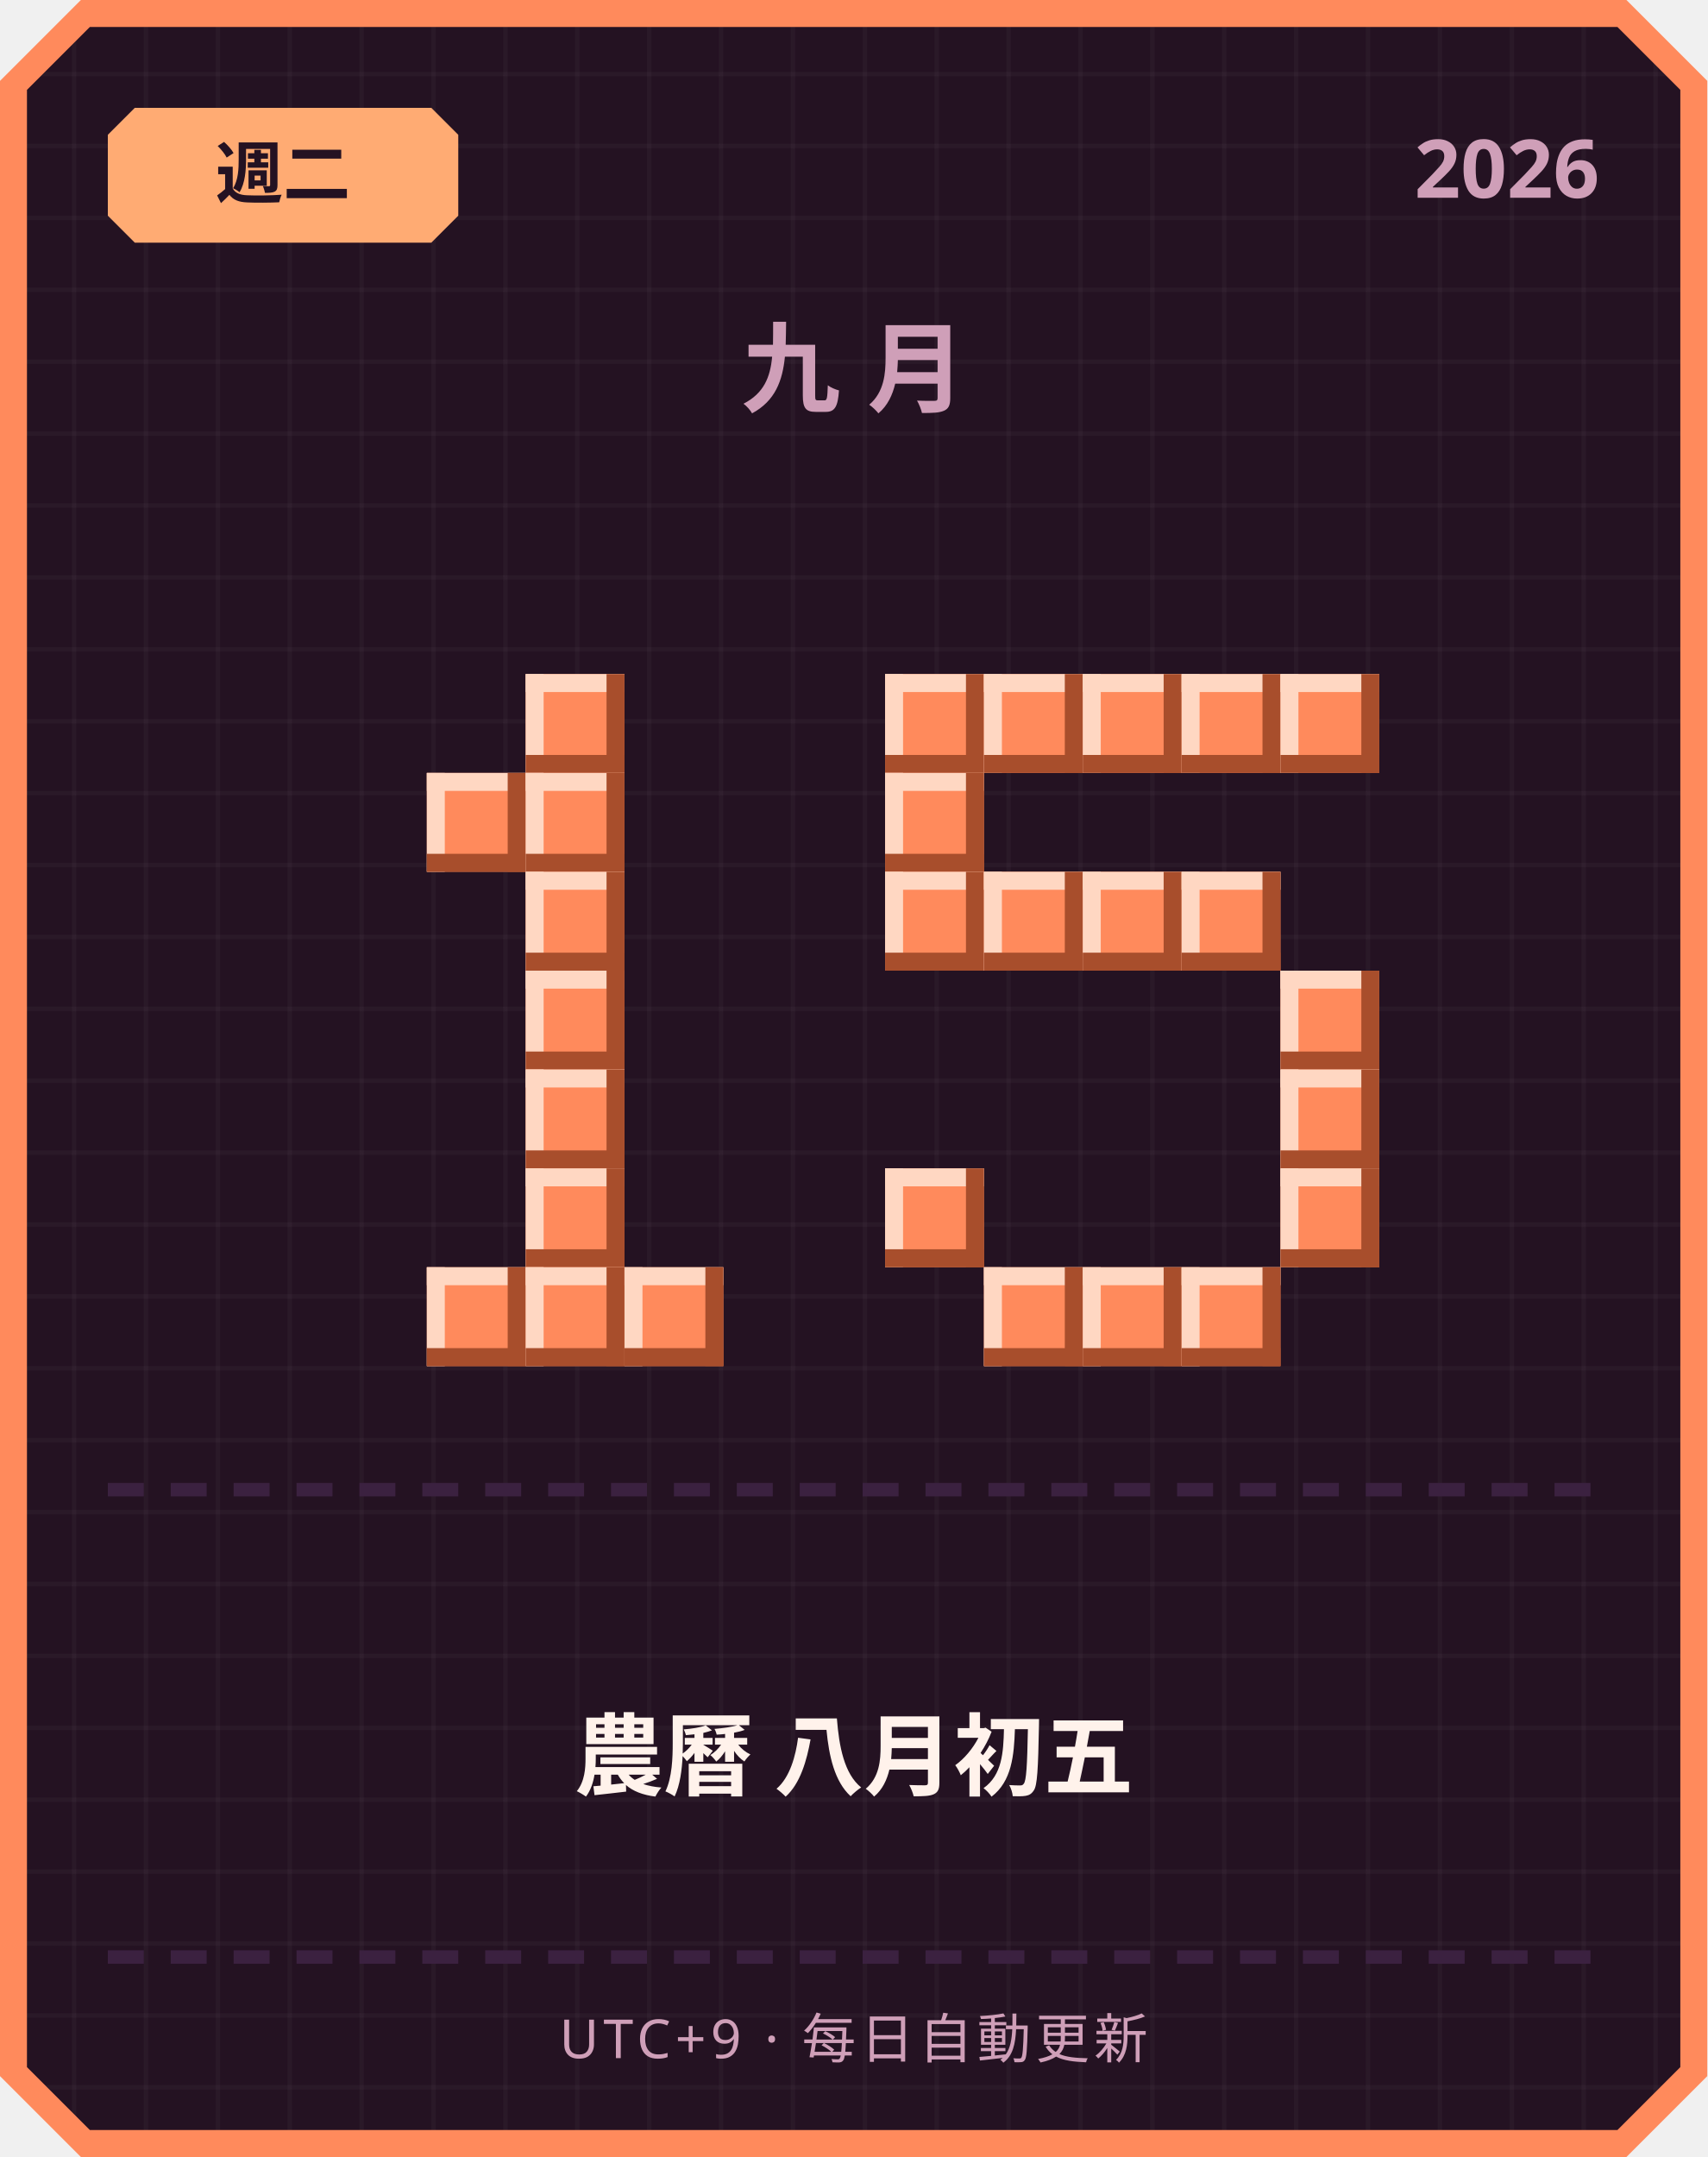
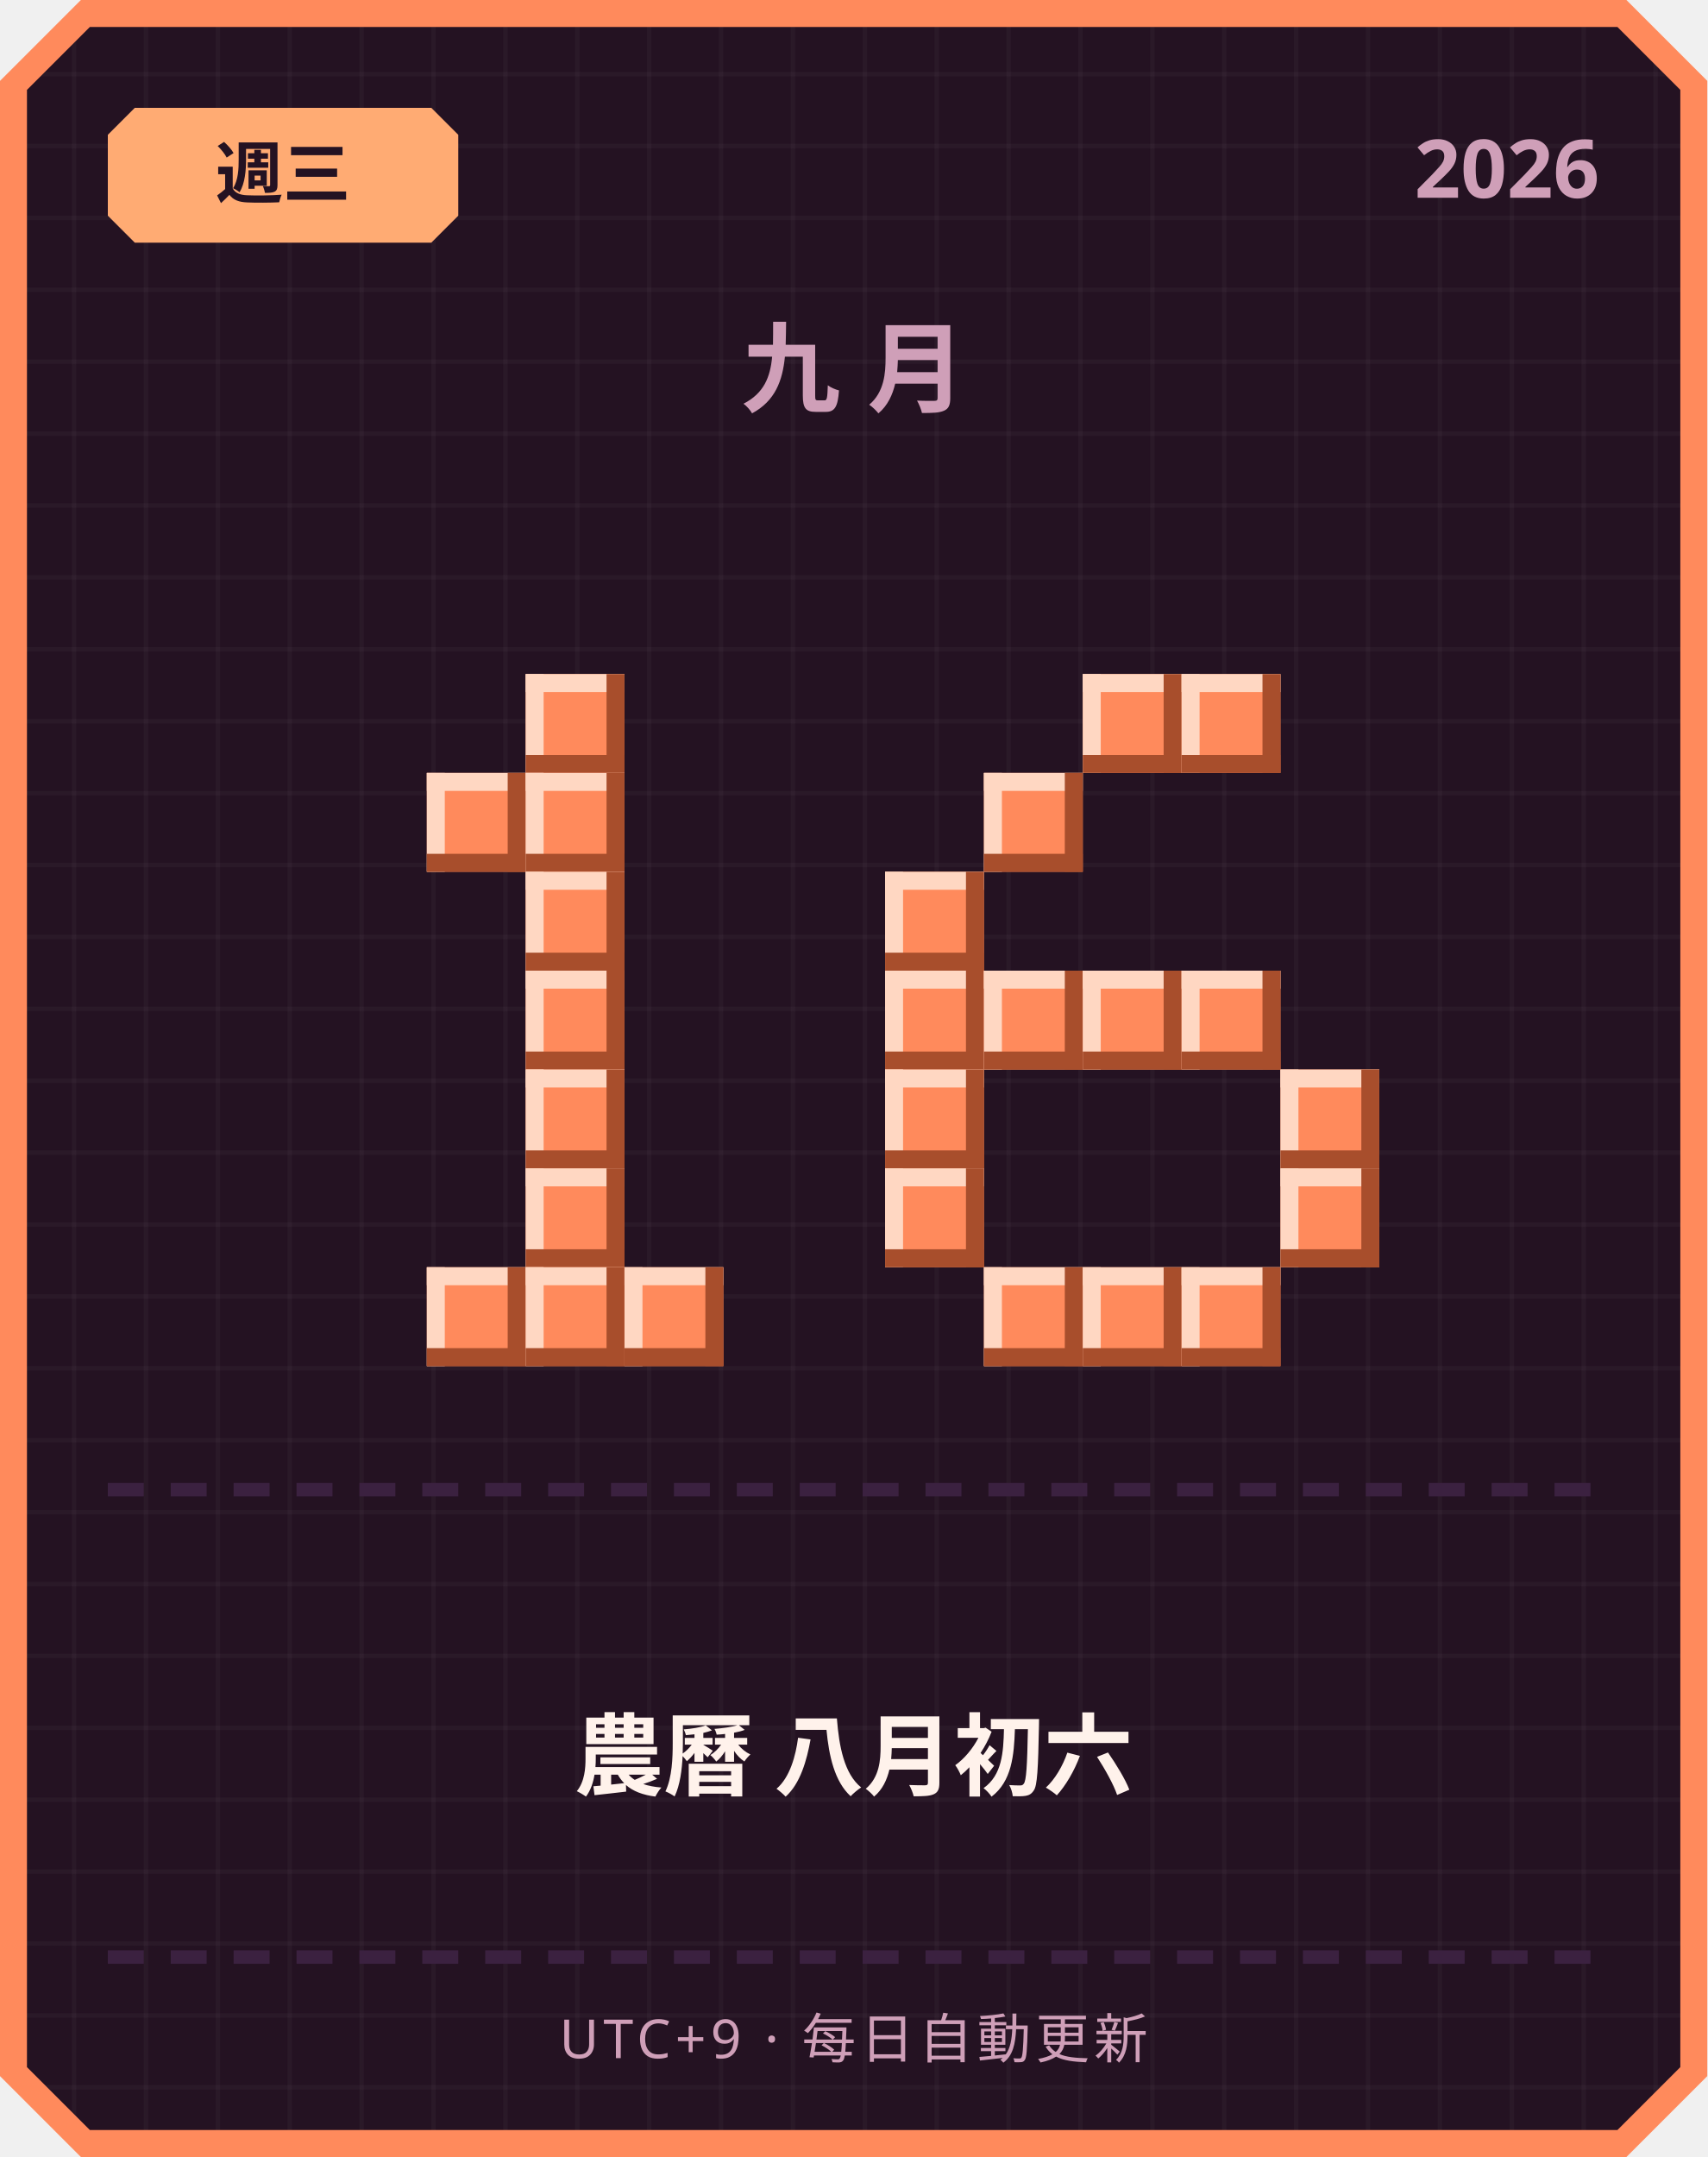
<svg xmlns="http://www.w3.org/2000/svg" width="380" height="480" viewBox="0 0 380 480">
  <defs>
    <pattern id="grid" width="16" height="16" patternUnits="userSpaceOnUse">
      <rect width="16" height="16" fill="#241222" />
      <rect width="1" height="16" fill="#ffffff" opacity="0.03" />
      <rect width="16" height="1" fill="#ffffff" opacity="0.03" />
    </pattern>
  </defs>
  <path d="M 18,0 L 362,0 L 380,18 L 380,462 L 362,480 L 18,480 L 0,462 L 0,18 Z" fill="#ff8a5c" />
  <path d="M 20,6 L 360,6 L 374,20 L 374,460 L 360,474 L 20,474 L 6,460 L 6,20 Z" fill="url(#grid)" />
  <path d="M 30,24 L 96,24 L 102,30 L 102,48 L 96,54 L 30,54 L 24,48 L 24,30 Z" fill="#ffab73" />
-   <text x="63" y="44" text-anchor="middle" font-family="'Segoe UI', sans-serif" font-size="15" font-weight="700" fill="#241222">週二</text>
+   <text x="63" y="44" text-anchor="middle" font-family="'Segoe UI', sans-serif" font-size="15" font-weight="700" fill="#241222">週三</text>
  <text x="356" y="44" text-anchor="end" font-family="'Segoe UI', sans-serif" font-size="18" font-weight="700" fill="#cf9fb8">2026</text>
  <text x="190" y="90" text-anchor="middle" font-family="'Segoe UI', sans-serif" font-size="22" font-weight="700" letter-spacing="6" fill="#cf9fb8">九月</text>
  <rect x="117" y="150" width="22" height="22" fill="#ff8a5c" />
  <rect x="117" y="150" width="22" height="4" fill="#ffd7c2" />
  <rect x="117" y="150" width="4" height="22" fill="#ffd7c2" />
  <rect x="117" y="168" width="22" height="4" fill="#a84e2c" />
  <rect x="135" y="150" width="4" height="22" fill="#a84e2c" />
  <rect x="95" y="172" width="22" height="22" fill="#ff8a5c" />
  <rect x="95" y="172" width="22" height="4" fill="#ffd7c2" />
  <rect x="95" y="172" width="4" height="22" fill="#ffd7c2" />
  <rect x="95" y="190" width="22" height="4" fill="#a84e2c" />
  <rect x="113" y="172" width="4" height="22" fill="#a84e2c" />
  <rect x="117" y="172" width="22" height="22" fill="#ff8a5c" />
  <rect x="117" y="172" width="22" height="4" fill="#ffd7c2" />
  <rect x="117" y="172" width="4" height="22" fill="#ffd7c2" />
  <rect x="117" y="190" width="22" height="4" fill="#a84e2c" />
  <rect x="135" y="172" width="4" height="22" fill="#a84e2c" />
  <rect x="117" y="194" width="22" height="22" fill="#ff8a5c" />
  <rect x="117" y="194" width="22" height="4" fill="#ffd7c2" />
  <rect x="117" y="194" width="4" height="22" fill="#ffd7c2" />
  <rect x="117" y="212" width="22" height="4" fill="#a84e2c" />
  <rect x="135" y="194" width="4" height="22" fill="#a84e2c" />
  <rect x="117" y="216" width="22" height="22" fill="#ff8a5c" />
  <rect x="117" y="216" width="22" height="4" fill="#ffd7c2" />
  <rect x="117" y="216" width="4" height="22" fill="#ffd7c2" />
  <rect x="117" y="234" width="22" height="4" fill="#a84e2c" />
  <rect x="135" y="216" width="4" height="22" fill="#a84e2c" />
  <rect x="117" y="238" width="22" height="22" fill="#ff8a5c" />
  <rect x="117" y="238" width="22" height="4" fill="#ffd7c2" />
  <rect x="117" y="238" width="4" height="22" fill="#ffd7c2" />
  <rect x="117" y="256" width="22" height="4" fill="#a84e2c" />
  <rect x="135" y="238" width="4" height="22" fill="#a84e2c" />
  <rect x="117" y="260" width="22" height="22" fill="#ff8a5c" />
  <rect x="117" y="260" width="22" height="4" fill="#ffd7c2" />
  <rect x="117" y="260" width="4" height="22" fill="#ffd7c2" />
  <rect x="117" y="278" width="22" height="4" fill="#a84e2c" />
  <rect x="135" y="260" width="4" height="22" fill="#a84e2c" />
  <rect x="95" y="282" width="22" height="22" fill="#ff8a5c" />
  <rect x="95" y="282" width="22" height="4" fill="#ffd7c2" />
  <rect x="95" y="282" width="4" height="22" fill="#ffd7c2" />
  <rect x="95" y="300" width="22" height="4" fill="#a84e2c" />
  <rect x="113" y="282" width="4" height="22" fill="#a84e2c" />
  <rect x="117" y="282" width="22" height="22" fill="#ff8a5c" />
  <rect x="117" y="282" width="22" height="4" fill="#ffd7c2" />
  <rect x="117" y="282" width="4" height="22" fill="#ffd7c2" />
  <rect x="117" y="300" width="22" height="4" fill="#a84e2c" />
  <rect x="135" y="282" width="4" height="22" fill="#a84e2c" />
  <rect x="139" y="282" width="22" height="22" fill="#ff8a5c" />
  <rect x="139" y="282" width="22" height="4" fill="#ffd7c2" />
  <rect x="139" y="282" width="4" height="22" fill="#ffd7c2" />
  <rect x="139" y="300" width="22" height="4" fill="#a84e2c" />
  <rect x="157" y="282" width="4" height="22" fill="#a84e2c" />
-   <rect x="197" y="150" width="22" height="22" fill="#ff8a5c" />
-   <rect x="197" y="150" width="22" height="4" fill="#ffd7c2" />
-   <rect x="197" y="150" width="4" height="22" fill="#ffd7c2" />
-   <rect x="197" y="168" width="22" height="4" fill="#a84e2c" />
-   <rect x="215" y="150" width="4" height="22" fill="#a84e2c" />
-   <rect x="219" y="150" width="22" height="22" fill="#ff8a5c" />
-   <rect x="219" y="150" width="22" height="4" fill="#ffd7c2" />
-   <rect x="219" y="150" width="4" height="22" fill="#ffd7c2" />
-   <rect x="219" y="168" width="22" height="4" fill="#a84e2c" />
-   <rect x="237" y="150" width="4" height="22" fill="#a84e2c" />
  <rect x="241" y="150" width="22" height="22" fill="#ff8a5c" />
  <rect x="241" y="150" width="22" height="4" fill="#ffd7c2" />
  <rect x="241" y="150" width="4" height="22" fill="#ffd7c2" />
  <rect x="241" y="168" width="22" height="4" fill="#a84e2c" />
  <rect x="259" y="150" width="4" height="22" fill="#a84e2c" />
  <rect x="263" y="150" width="22" height="22" fill="#ff8a5c" />
  <rect x="263" y="150" width="22" height="4" fill="#ffd7c2" />
  <rect x="263" y="150" width="4" height="22" fill="#ffd7c2" />
  <rect x="263" y="168" width="22" height="4" fill="#a84e2c" />
  <rect x="281" y="150" width="4" height="22" fill="#a84e2c" />
-   <rect x="285" y="150" width="22" height="22" fill="#ff8a5c" />
-   <rect x="285" y="150" width="22" height="4" fill="#ffd7c2" />
-   <rect x="285" y="150" width="4" height="22" fill="#ffd7c2" />
-   <rect x="285" y="168" width="22" height="4" fill="#a84e2c" />
-   <rect x="303" y="150" width="4" height="22" fill="#a84e2c" />
-   <rect x="197" y="172" width="22" height="22" fill="#ff8a5c" />
-   <rect x="197" y="172" width="22" height="4" fill="#ffd7c2" />
-   <rect x="197" y="172" width="4" height="22" fill="#ffd7c2" />
-   <rect x="197" y="190" width="22" height="4" fill="#a84e2c" />
-   <rect x="215" y="172" width="4" height="22" fill="#a84e2c" />
+   <rect x="219" y="172" width="22" height="22" fill="#ff8a5c" />
+   <rect x="219" y="172" width="22" height="4" fill="#ffd7c2" />
+   <rect x="219" y="172" width="4" height="22" fill="#ffd7c2" />
+   <rect x="219" y="190" width="22" height="4" fill="#a84e2c" />
+   <rect x="237" y="172" width="4" height="22" fill="#a84e2c" />
  <rect x="197" y="194" width="22" height="22" fill="#ff8a5c" />
  <rect x="197" y="194" width="22" height="4" fill="#ffd7c2" />
  <rect x="197" y="194" width="4" height="22" fill="#ffd7c2" />
  <rect x="197" y="212" width="22" height="4" fill="#a84e2c" />
  <rect x="215" y="194" width="4" height="22" fill="#a84e2c" />
-   <rect x="219" y="194" width="22" height="22" fill="#ff8a5c" />
-   <rect x="219" y="194" width="22" height="4" fill="#ffd7c2" />
-   <rect x="219" y="194" width="4" height="22" fill="#ffd7c2" />
-   <rect x="219" y="212" width="22" height="4" fill="#a84e2c" />
-   <rect x="237" y="194" width="4" height="22" fill="#a84e2c" />
-   <rect x="241" y="194" width="22" height="22" fill="#ff8a5c" />
-   <rect x="241" y="194" width="22" height="4" fill="#ffd7c2" />
-   <rect x="241" y="194" width="4" height="22" fill="#ffd7c2" />
-   <rect x="241" y="212" width="22" height="4" fill="#a84e2c" />
-   <rect x="259" y="194" width="4" height="22" fill="#a84e2c" />
-   <rect x="263" y="194" width="22" height="22" fill="#ff8a5c" />
-   <rect x="263" y="194" width="22" height="4" fill="#ffd7c2" />
-   <rect x="263" y="194" width="4" height="22" fill="#ffd7c2" />
-   <rect x="263" y="212" width="22" height="4" fill="#a84e2c" />
-   <rect x="281" y="194" width="4" height="22" fill="#a84e2c" />
-   <rect x="285" y="216" width="22" height="22" fill="#ff8a5c" />
-   <rect x="285" y="216" width="22" height="4" fill="#ffd7c2" />
-   <rect x="285" y="216" width="4" height="22" fill="#ffd7c2" />
-   <rect x="285" y="234" width="22" height="4" fill="#a84e2c" />
-   <rect x="303" y="216" width="4" height="22" fill="#a84e2c" />
+   <rect x="197" y="216" width="22" height="22" fill="#ff8a5c" />
+   <rect x="197" y="216" width="22" height="4" fill="#ffd7c2" />
+   <rect x="197" y="216" width="4" height="22" fill="#ffd7c2" />
+   <rect x="197" y="234" width="22" height="4" fill="#a84e2c" />
+   <rect x="215" y="216" width="4" height="22" fill="#a84e2c" />
+   <rect x="219" y="216" width="22" height="22" fill="#ff8a5c" />
+   <rect x="219" y="216" width="22" height="4" fill="#ffd7c2" />
+   <rect x="219" y="216" width="4" height="22" fill="#ffd7c2" />
+   <rect x="219" y="234" width="22" height="4" fill="#a84e2c" />
+   <rect x="237" y="216" width="4" height="22" fill="#a84e2c" />
+   <rect x="241" y="216" width="22" height="22" fill="#ff8a5c" />
+   <rect x="241" y="216" width="22" height="4" fill="#ffd7c2" />
+   <rect x="241" y="216" width="4" height="22" fill="#ffd7c2" />
+   <rect x="241" y="234" width="22" height="4" fill="#a84e2c" />
+   <rect x="259" y="216" width="4" height="22" fill="#a84e2c" />
+   <rect x="263" y="216" width="22" height="22" fill="#ff8a5c" />
+   <rect x="263" y="216" width="22" height="4" fill="#ffd7c2" />
+   <rect x="263" y="216" width="4" height="22" fill="#ffd7c2" />
+   <rect x="263" y="234" width="22" height="4" fill="#a84e2c" />
+   <rect x="281" y="216" width="4" height="22" fill="#a84e2c" />
+   <rect x="197" y="238" width="22" height="22" fill="#ff8a5c" />
+   <rect x="197" y="238" width="22" height="4" fill="#ffd7c2" />
+   <rect x="197" y="238" width="4" height="22" fill="#ffd7c2" />
+   <rect x="197" y="256" width="22" height="4" fill="#a84e2c" />
+   <rect x="215" y="238" width="4" height="22" fill="#a84e2c" />
  <rect x="285" y="238" width="22" height="22" fill="#ff8a5c" />
  <rect x="285" y="238" width="22" height="4" fill="#ffd7c2" />
  <rect x="285" y="238" width="4" height="22" fill="#ffd7c2" />
  <rect x="285" y="256" width="22" height="4" fill="#a84e2c" />
  <rect x="303" y="238" width="4" height="22" fill="#a84e2c" />
  <rect x="197" y="260" width="22" height="22" fill="#ff8a5c" />
  <rect x="197" y="260" width="22" height="4" fill="#ffd7c2" />
  <rect x="197" y="260" width="4" height="22" fill="#ffd7c2" />
  <rect x="197" y="278" width="22" height="4" fill="#a84e2c" />
  <rect x="215" y="260" width="4" height="22" fill="#a84e2c" />
  <rect x="285" y="260" width="22" height="22" fill="#ff8a5c" />
  <rect x="285" y="260" width="22" height="4" fill="#ffd7c2" />
  <rect x="285" y="260" width="4" height="22" fill="#ffd7c2" />
  <rect x="285" y="278" width="22" height="4" fill="#a84e2c" />
  <rect x="303" y="260" width="4" height="22" fill="#a84e2c" />
  <rect x="219" y="282" width="22" height="22" fill="#ff8a5c" />
  <rect x="219" y="282" width="22" height="4" fill="#ffd7c2" />
  <rect x="219" y="282" width="4" height="22" fill="#ffd7c2" />
  <rect x="219" y="300" width="22" height="4" fill="#a84e2c" />
  <rect x="237" y="282" width="4" height="22" fill="#a84e2c" />
  <rect x="241" y="282" width="22" height="22" fill="#ff8a5c" />
  <rect x="241" y="282" width="22" height="4" fill="#ffd7c2" />
  <rect x="241" y="282" width="4" height="22" fill="#ffd7c2" />
  <rect x="241" y="300" width="22" height="4" fill="#a84e2c" />
  <rect x="259" y="282" width="4" height="22" fill="#a84e2c" />
  <rect x="263" y="282" width="22" height="22" fill="#ff8a5c" />
  <rect x="263" y="282" width="22" height="4" fill="#ffd7c2" />
  <rect x="263" y="282" width="4" height="22" fill="#ffd7c2" />
  <rect x="263" y="300" width="22" height="4" fill="#a84e2c" />
  <rect x="281" y="282" width="4" height="22" fill="#a84e2c" />
  <rect x="24" y="330" width="8" height="3" fill="#3b2140" />
  <rect x="38" y="330" width="8" height="3" fill="#3b2140" />
  <rect x="52" y="330" width="8" height="3" fill="#3b2140" />
  <rect x="66" y="330" width="8" height="3" fill="#3b2140" />
  <rect x="80" y="330" width="8" height="3" fill="#3b2140" />
  <rect x="94" y="330" width="8" height="3" fill="#3b2140" />
  <rect x="108" y="330" width="8" height="3" fill="#3b2140" />
  <rect x="122" y="330" width="8" height="3" fill="#3b2140" />
  <rect x="136" y="330" width="8" height="3" fill="#3b2140" />
  <rect x="150" y="330" width="8" height="3" fill="#3b2140" />
  <rect x="164" y="330" width="8" height="3" fill="#3b2140" />
  <rect x="178" y="330" width="8" height="3" fill="#3b2140" />
  <rect x="192" y="330" width="8" height="3" fill="#3b2140" />
  <rect x="206" y="330" width="8" height="3" fill="#3b2140" />
  <rect x="220" y="330" width="8" height="3" fill="#3b2140" />
  <rect x="234" y="330" width="8" height="3" fill="#3b2140" />
  <rect x="248" y="330" width="8" height="3" fill="#3b2140" />
  <rect x="262" y="330" width="8" height="3" fill="#3b2140" />
  <rect x="276" y="330" width="8" height="3" fill="#3b2140" />
  <rect x="290" y="330" width="8" height="3" fill="#3b2140" />
  <rect x="304" y="330" width="8" height="3" fill="#3b2140" />
  <rect x="318" y="330" width="8" height="3" fill="#3b2140" />
  <rect x="332" y="330" width="8" height="3" fill="#3b2140" />
  <rect x="346" y="330" width="8" height="3" fill="#3b2140" />
-   <text x="190" y="398" text-anchor="middle" font-family="'Segoe UI', 'Microsoft JhengHei', sans-serif" font-size="20" font-weight="700" fill="#fff2eb">農曆 八月初五</text>
+   <text x="190" y="398" text-anchor="middle" font-family="'Segoe UI', 'Microsoft JhengHei', sans-serif" font-size="20" font-weight="700" fill="#fff2eb">農曆 八月初六</text>
  <rect x="24" y="434" width="8" height="3" fill="#3b2140" />
  <rect x="38" y="434" width="8" height="3" fill="#3b2140" />
  <rect x="52" y="434" width="8" height="3" fill="#3b2140" />
  <rect x="66" y="434" width="8" height="3" fill="#3b2140" />
  <rect x="80" y="434" width="8" height="3" fill="#3b2140" />
  <rect x="94" y="434" width="8" height="3" fill="#3b2140" />
  <rect x="108" y="434" width="8" height="3" fill="#3b2140" />
  <rect x="122" y="434" width="8" height="3" fill="#3b2140" />
  <rect x="136" y="434" width="8" height="3" fill="#3b2140" />
  <rect x="150" y="434" width="8" height="3" fill="#3b2140" />
  <rect x="164" y="434" width="8" height="3" fill="#3b2140" />
  <rect x="178" y="434" width="8" height="3" fill="#3b2140" />
  <rect x="192" y="434" width="8" height="3" fill="#3b2140" />
  <rect x="206" y="434" width="8" height="3" fill="#3b2140" />
  <rect x="220" y="434" width="8" height="3" fill="#3b2140" />
  <rect x="234" y="434" width="8" height="3" fill="#3b2140" />
  <rect x="248" y="434" width="8" height="3" fill="#3b2140" />
  <rect x="262" y="434" width="8" height="3" fill="#3b2140" />
  <rect x="276" y="434" width="8" height="3" fill="#3b2140" />
  <rect x="290" y="434" width="8" height="3" fill="#3b2140" />
  <rect x="304" y="434" width="8" height="3" fill="#3b2140" />
  <rect x="318" y="434" width="8" height="3" fill="#3b2140" />
  <rect x="332" y="434" width="8" height="3" fill="#3b2140" />
  <rect x="346" y="434" width="8" height="3" fill="#3b2140" />
  <text x="190" y="458" text-anchor="middle" font-family="'Segoe UI', sans-serif" font-size="12" letter-spacing="1" fill="#cf9fb8">UTC+9 · 每日自動更新</text>
</svg>
